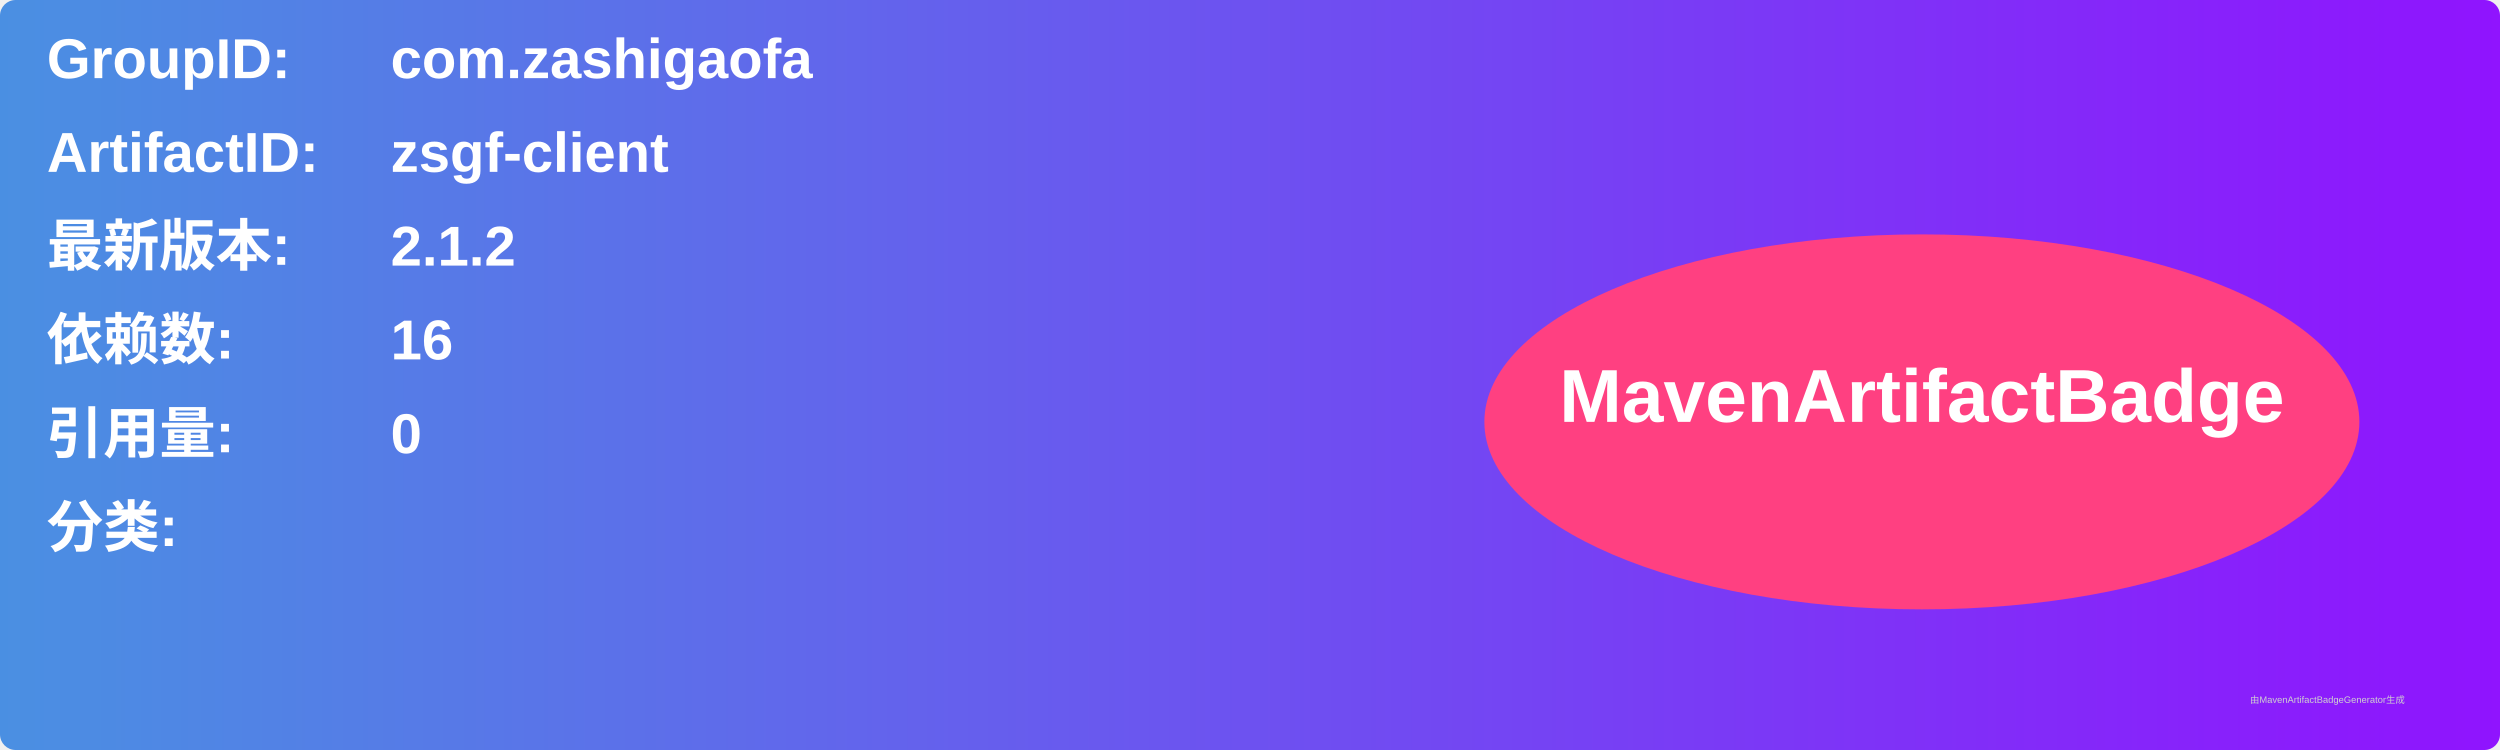
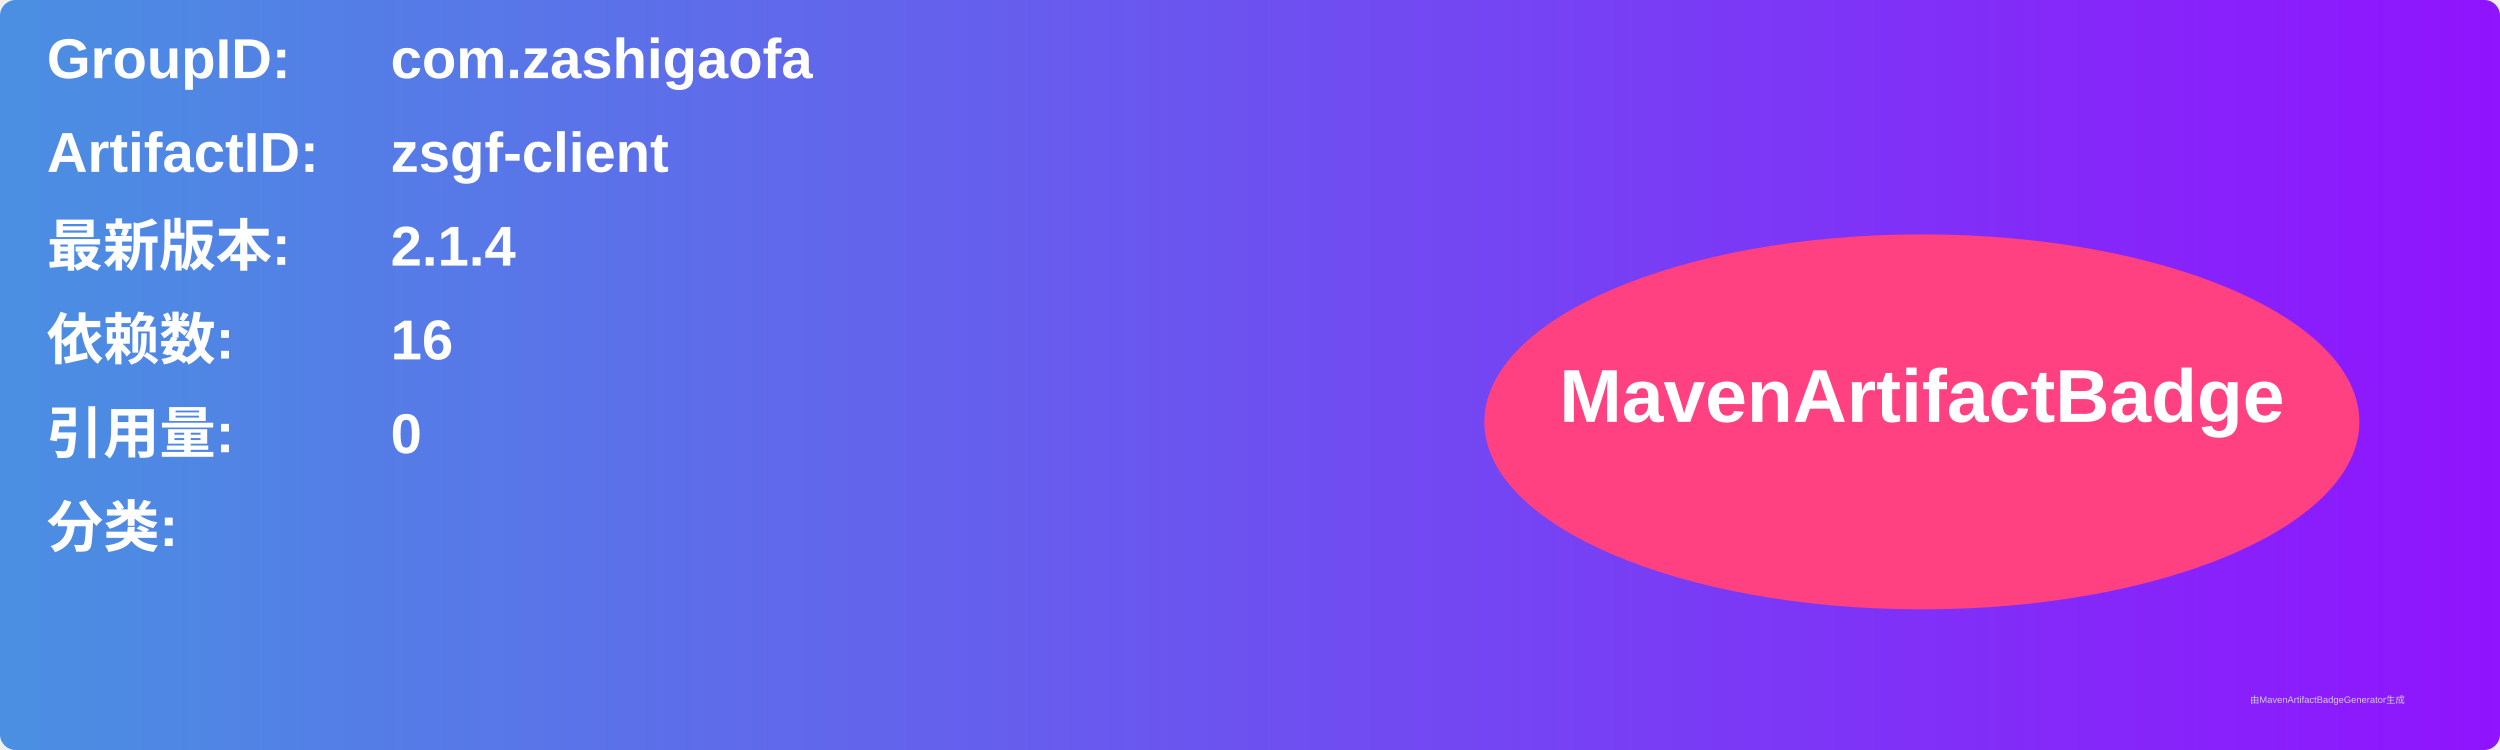
<svg xmlns="http://www.w3.org/2000/svg" width="800" height="240" viewBox="0 0 800 240">
  <linearGradient id="grad" x1="0%" y1="0%" x2="100%" y2="0%">
    <stop offset="0%" stop-color="#4a90e2" />
    <stop offset="100%" stop-color="#9013fe" />
  </linearGradient>
  <rect width="100%" height="100%" rx="5" ry="5" fill="url(#grad)" />
  <g transform="translate(15, 15)">
    <text x="0" y="10" font-family="Arial" font-size="18" fill="white" font-weight="bold" width="260">GroupID:</text>
    <text x="110" y="10" font-family="Arial" font-size="18" fill="white" font-weight="bold" width="460">com.zashigaofa</text>
    <text x="0" y="40" font-family="Arial" font-size="18" fill="white" font-weight="bold" width="260">ArtifactID:</text>
    <text x="110" y="40" font-family="Arial" font-size="18" fill="white" font-weight="bold" width="460">zsgf-client</text>
    <text x="0" y="70" font-family="Arial" font-size="18" fill="white" font-weight="bold">最新版本:</text>
    <text x="110" y="70" font-family="Arial" font-size="18" fill="white" font-weight="bold">
-       <tspan font-weight="bold">2.1.2</tspan>
+       <tspan font-weight="bold">2.1.4</tspan>
    </text>
    <text x="0" y="100" font-family="Arial" font-size="18" fill="white" font-weight="bold">依赖数: </text>
    <text x="110" y="100" font-family="Arial" font-size="18" fill="white">
      <tspan font-weight="bold">16</tspan>
    </text>
    <text x="0" y="130" font-family="Arial" font-size="18" fill="white" font-weight="bold">引用量: </text>
    <text x="110" y="130" font-family="Arial" font-size="18" fill="white">
      <tspan font-weight="bold">0</tspan>
    </text>
    <text x="0" y="160" font-family="Arial" font-size="18" fill="white" font-weight="bold">分类:</text>
    <text x="10" y="190" font-family="Arial" font-size="10" fill="white">
      <tspan font-weight="bold" />
    </text>
    <ellipse cx="600" cy="120" rx="140" ry="60" fill="#ff4081" />
    <text x="600" y="120" text-anchor="middle" font-family="Arial" font-size="24" fill="white" font-weight="bold">MavenArtifactBadge</text>
  </g>
  <text x="720" y="225" font-family="Arial" font-size="3" fill="#d0d0d0">由MavenArtifactBadgeGenerator生成</text>
</svg>
